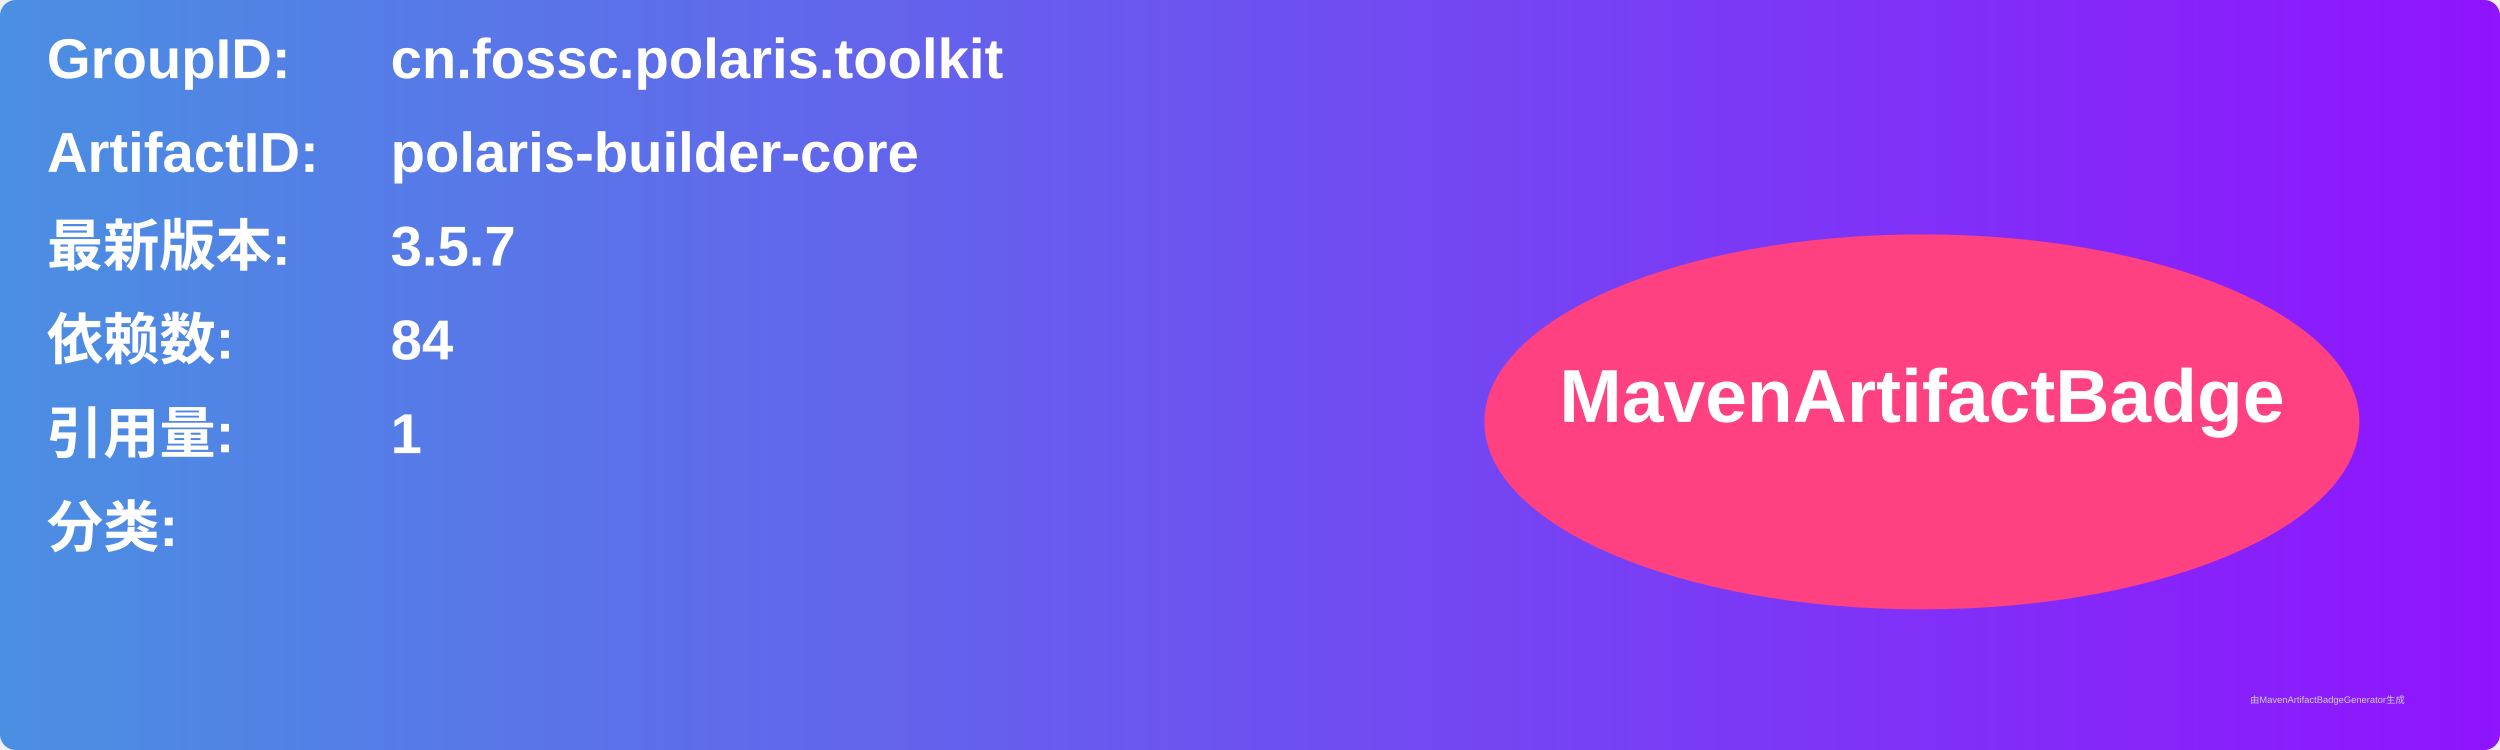
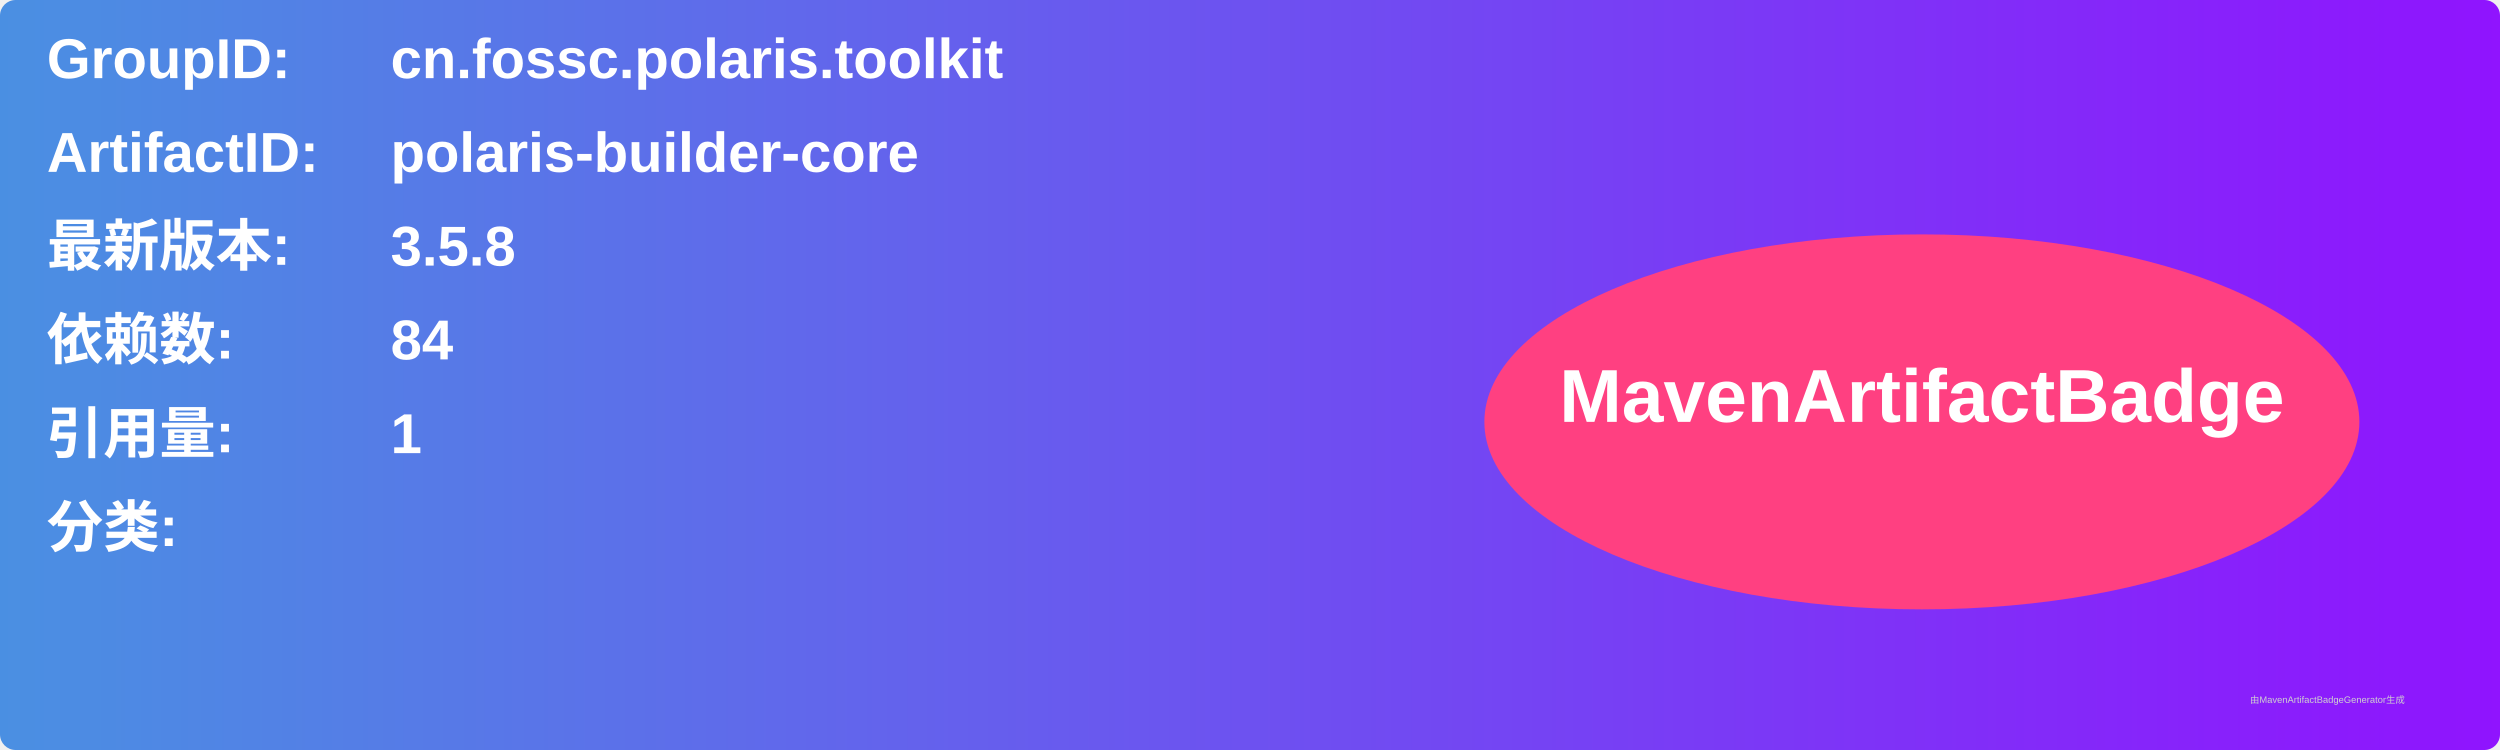
<svg xmlns="http://www.w3.org/2000/svg" width="800" height="240" viewBox="0 0 800 240">
  <linearGradient id="grad" x1="0%" y1="0%" x2="100%" y2="0%">
    <stop offset="0%" stop-color="#4a90e2" />
    <stop offset="100%" stop-color="#9013fe" />
  </linearGradient>
  <rect width="100%" height="100%" rx="5" ry="5" fill="url(#grad)" />
  <g transform="translate(15, 15)">
    <text x="0" y="10" font-family="Arial" font-size="18" fill="white" font-weight="bold" width="260">GroupID:</text>
    <text x="110" y="10" font-family="Arial" font-size="18" fill="white" font-weight="bold" width="460">cn.fossc.polaris.toolkit</text>
    <text x="0" y="40" font-family="Arial" font-size="18" fill="white" font-weight="bold" width="260">ArtifactID:</text>
    <text x="110" y="40" font-family="Arial" font-size="18" fill="white" font-weight="bold" width="460">polaris-builder-core</text>
    <text x="0" y="70" font-family="Arial" font-size="18" fill="white" font-weight="bold">最新版本:</text>
    <text x="110" y="70" font-family="Arial" font-size="18" fill="white" font-weight="bold">
-       <tspan font-weight="bold">3.5.7</tspan>
+       <tspan font-weight="bold">3.5.8</tspan>
    </text>
    <text x="0" y="100" font-family="Arial" font-size="18" fill="white" font-weight="bold">依赖数: </text>
    <text x="110" y="100" font-family="Arial" font-size="18" fill="white">
      <tspan font-weight="bold">84</tspan>
    </text>
    <text x="0" y="130" font-family="Arial" font-size="18" fill="white" font-weight="bold">引用量: </text>
    <text x="110" y="130" font-family="Arial" font-size="18" fill="white">
      <tspan font-weight="bold">1</tspan>
    </text>
    <text x="0" y="160" font-family="Arial" font-size="18" fill="white" font-weight="bold">分类:</text>
    <text x="10" y="190" font-family="Arial" font-size="10" fill="white">
      <tspan font-weight="bold" />
    </text>
    <ellipse cx="600" cy="120" rx="140" ry="60" fill="#ff4081" />
    <text x="600" y="120" text-anchor="middle" font-family="Arial" font-size="24" fill="white" font-weight="bold">MavenArtifactBadge</text>
  </g>
  <text x="720" y="225" font-family="Arial" font-size="3" fill="#d0d0d0">由MavenArtifactBadgeGenerator生成</text>
</svg>
